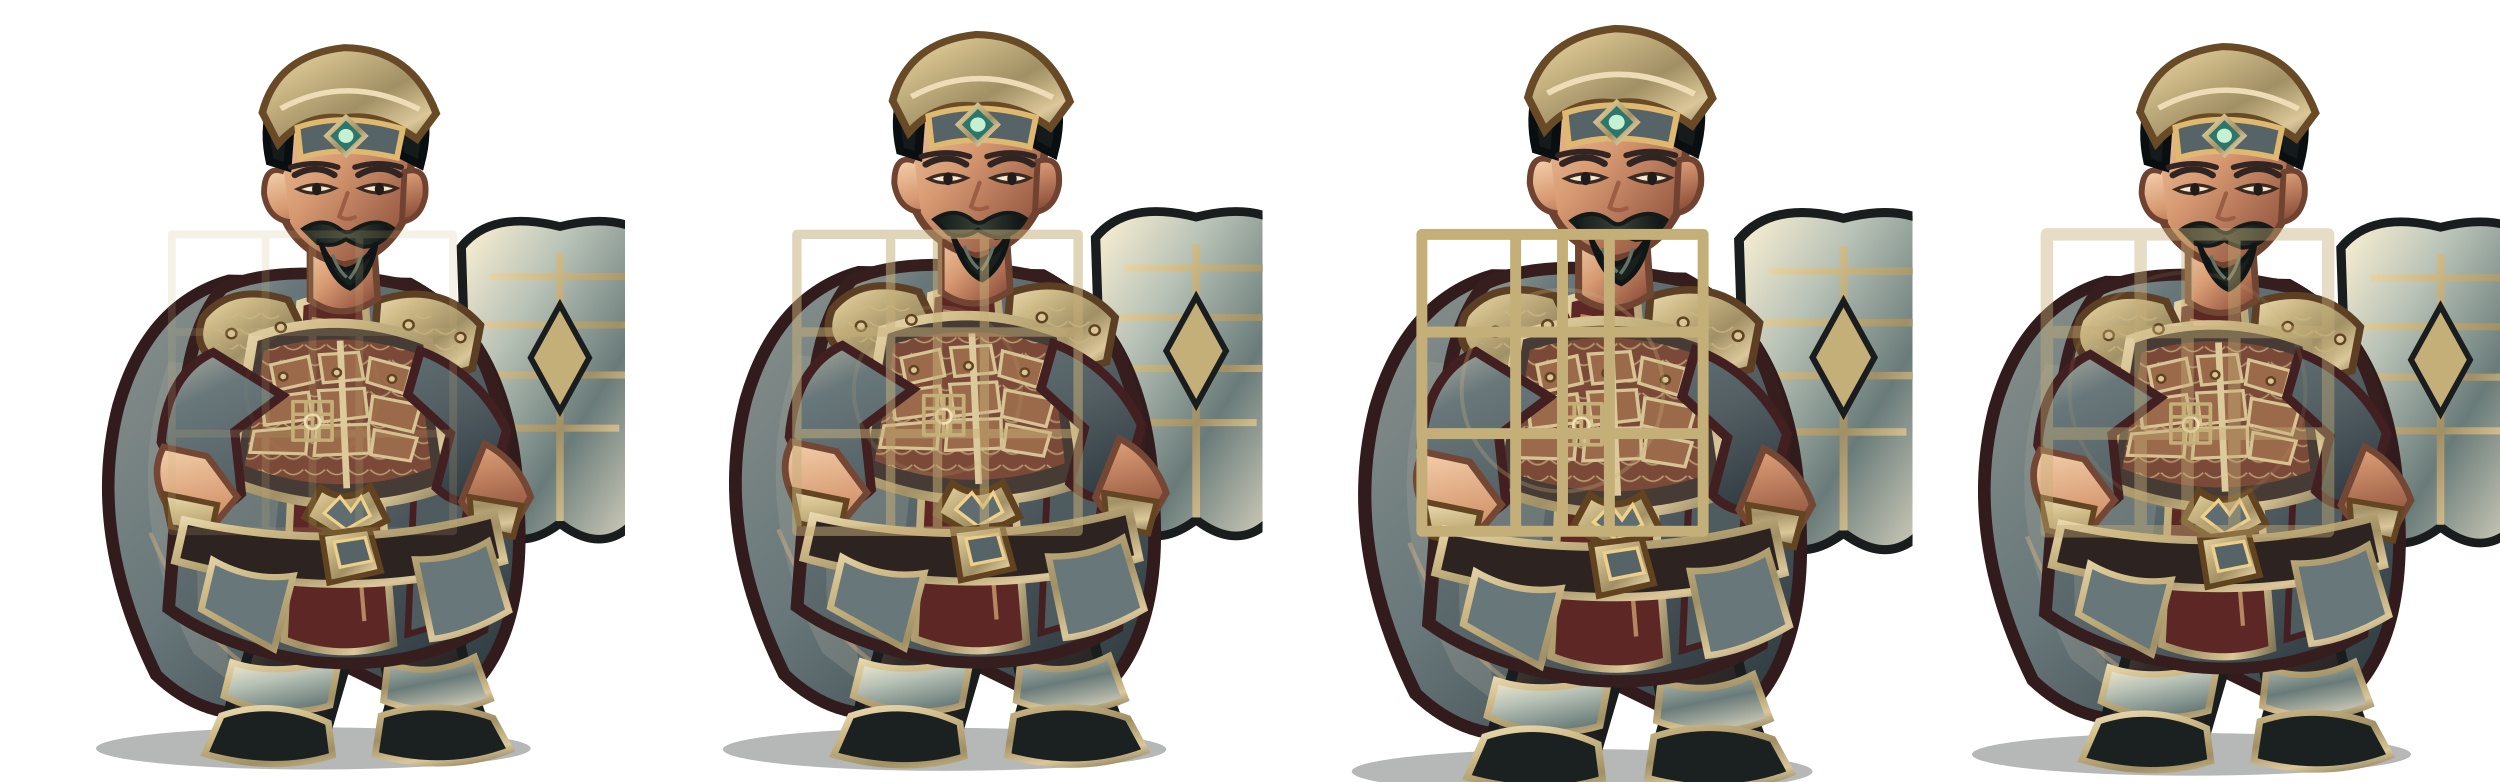
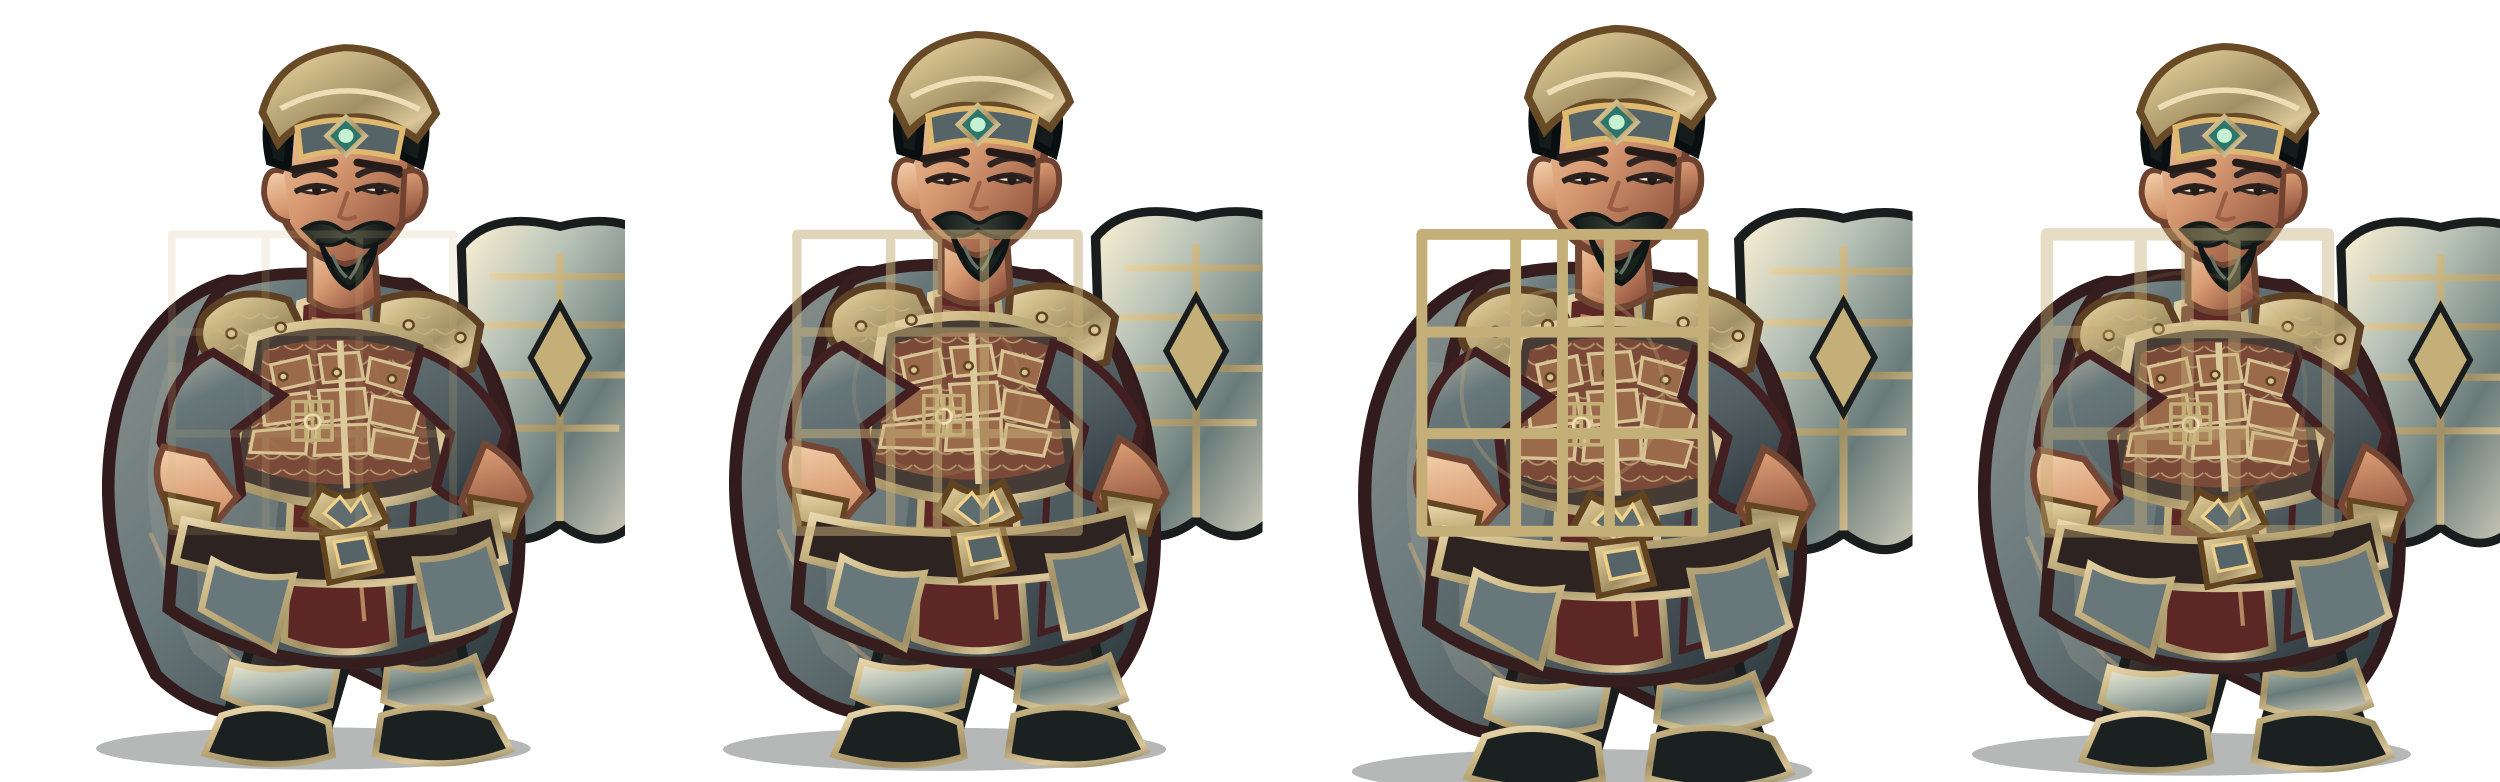
<svg xmlns="http://www.w3.org/2000/svg" width="3200" height="1000" viewBox="0 0 3200 1000">
  <g transform="translate(0 0)">
    <g transform="translate(0 0)">
      <svg x="0" y="0" width="800" height="1000" viewBox="0 0 800 1000">
        <defs>
          <linearGradient id="red" x1="0" y1="0" x2="1" y2="1">
            <stop stop-color="#b0b1a3" />
            <stop offset=".2" stop-color="#68777a" />
            <stop offset=".58" stop-color="#535f63" />
            <stop offset="1" stop-color="#273339" />
          </linearGradient>
          <linearGradient id="dark" x1="0" y1="0" x2=".9" y2="1">
            <stop stop-color="#675246" />
            <stop offset=".45" stop-color="#302b2a" />
            <stop offset="1" stop-color="#171b1b" />
          </linearGradient>
          <linearGradient id="gold" x1="0" y1="0" x2="1" y2="1">
            <stop stop-color="#eddcb5" />
            <stop offset=".24" stop-color="#d0bc89" />
            <stop offset=".58" stop-color="#a19065" />
            <stop offset=".82" stop-color="#dbc799" />
            <stop offset="1" stop-color="#807554" />
          </linearGradient>
          <linearGradient id="steel" x1="0" y1="0" x2="1" y2="1">
            <stop stop-color="#fff3d5" />
            <stop offset=".3" stop-color="#b8c2b6" />
            <stop offset=".62" stop-color="#697b79" />
            <stop offset="1" stop-color="#e7dfc9" />
          </linearGradient>
          <linearGradient id="skin" x1="0" y1="0" x2=".85" y2="1">
            <stop stop-color="#f4d2ad" />
            <stop offset=".48" stop-color="#d79a72" />
            <stop offset="1" stop-color="#8b4c39" />
          </linearGradient>
          <linearGradient id="cloth" x1="0" y1="0" x2="1" y2="1">
            <stop stop-color="#89918c" />
            <stop offset=".45" stop-color="#68777a" />
            <stop offset="1" stop-color="#263237" />
          </linearGradient>
          <linearGradient id="hair" x1="0" y1="0" x2="1" y2="0">
            <stop stop-color="#101919" />
            <stop offset=".5" stop-color="#394037" />
            <stop offset="1" stop-color="#0b1213" />
          </linearGradient>
          <pattern id="lam" width="26" height="20" patternUnits="userSpaceOnUse">
            <path d="M1 1 Q13 14 25 1" fill="none" stroke="#ceb986" stroke-width="2" opacity=".72" />
          </pattern>
        </defs>
        <g transform="translate(400 1000) scale(1.07 1) translate(-400 -1000)">
          <ellipse cx="401" cy="958" rx="260" ry="27" fill="#07100e" opacity=".3" />
          <g id="weapon">
            <path d="M696 290 Q778 268 814 316 L804 640 Q760 722 696 670 Q632 722 588 640 L578 316 Q614 268 696 290Z" fill="url(#steel)" stroke="#191d1d" stroke-width="11" />
            <path d="M696 324 L696 667 M612 354 L780 354 M606 416 L786 416 M611 480 L781 480 M625 548 L767 548" stroke="url(#gold)" stroke-width="9" />
            <path d="M696 390 L731 458 L696 526 L661 458Z" fill="#c5af78" stroke="#191d1d" stroke-width="7" />
          </g>
          <path d="M300 359 Q203 389 168 519 Q129 681 213 864 Q273 925 347 911 L405 835 L551 911 Q659 849 646 644 Q639 435 516 363Z" fill="url(#cloth)" stroke="#321b1d" stroke-width="15" />
          <path d="M228 463 Q166 646 258 837 L305 876 Q271 710 339 478Z" fill="#9ea298" opacity=".32" />
          <path d="M546 440 Q638 587 591 817 L552 864 Q570 643 489 490Z" fill="#301c20" opacity=".62" />
          <path d="M206 682 Q260 820 339 863 M571 530 Q621 680 588 800" fill="none" stroke="#efbb7d" stroke-width="5" opacity=".36" />
          <path d="M335 756 Q332 830 303 897 L293 941 Q342 970 414 946 L439 854 L425 775Z" fill="url(#dark)" stroke="#191d1d" stroke-width="12" />
          <path d="M463 759 Q486 829 494 896 L482 944 Q540 972 610 941 L589 878 L565 773Z" fill="url(#dark)" stroke="#191d1d" stroke-width="12" />
          <path d="M304 848 Q360 868 432 842 L421 903 Q355 923 294 891Z M490 849 Q542 869 594 841 L613 895 Q551 923 485 897Z" fill="url(#steel)" stroke="url(#gold)" stroke-width="8" />
          <path d="M291 916 Q355 893 419 925 L424 967 Q355 990 271 965Z M482 916 Q548 893 616 919 L637 960 Q562 991 475 966Z" fill="#1b2020" stroke="url(#gold)" stroke-width="8" />
          <path d="M292 369 Q369 332 521 367 Q609 414 630 560 L603 805 Q517 859 401 847 Q292 829 228 779 L245 535 Q250 422 292 369Z" fill="url(#red)" stroke="#361e1e" stroke-width="15" />
          <path d="M257 490 Q320 512 368 555 L342 816 L263 780Z" fill="#838c89" opacity=".46" />
          <path d="M515 415 Q583 482 592 584 L567 795 L514 812 L524 564Z" fill="#4f5c5f" stroke="#452022" stroke-width="8" />
          <path d="M385 388 Q421 375 463 388 L497 824 Q434 847 366 819Z" fill="#5d2726" stroke="url(#gold)" stroke-width="9" />
          <path d="M399 408 L432 414 L462 795" fill="none" stroke="#e8b97e" stroke-width="5" opacity=".65" />
          <path d="M269 406 Q303 361 371 384 L400 448 Q355 488 291 465 Q254 447 269 406Z" fill="url(#gold)" stroke="#5d4024" stroke-width="9" />
          <path d="M478 385 Q552 358 601 416 L591 472 Q530 493 473 451Z" fill="url(#gold)" stroke="#5d4024" stroke-width="9" />
          <path d="M282 414 Q323 382 360 404 L381 444 Q333 464 282 439Z M496 412 Q547 385 583 435 L570 458 Q530 465 493 441Z" fill="url(#lam)" />
          <path d="M329 432 Q432 393 538 437 L564 621 Q438 674 300 615Z" fill="#473c35" stroke="url(#gold)" stroke-width="12" />
          <path d="M342 449 Q432 418 526 453 L542 599 Q432 642 319 596Z" fill="#7a4937" />
          <path d="M342 449 Q432 418 526 453 L542 599 Q432 642 319 596Z" fill="url(#lam)" />
          <g fill="#9a6a4a" stroke="#d7c394" stroke-width="4">
            <path d="M350 467 L395 456 L401 489 L356 500Z" />
            <path d="M408 454 L455 451 L461 485 L413 490Z" />
            <path d="M469 458 L518 472 L510 504 L465 489Z" />
            <path d="M339 510 L395 502 L400 536 L343 544Z" />
            <path d="M407 500 L462 497 L466 533 L412 540Z" />
            <path d="M472 507 L529 519 L520 553 L468 540Z" />
            <path d="M330 552 L395 546 L392 581 L325 579Z" />
            <path d="M405 545 L467 543 L468 580 L402 583Z" />
            <path d="M474 550 L525 561 L517 590 L470 582Z" />
          </g>
          <path d="M433 436 L441 625" stroke="#ddca9c" stroke-width="8" />
          <path d="M410 624 Q438 647 469 623 L489 666 L439 693 L391 662Z" fill="url(#gold)" stroke="#61441f" stroke-width="8" />
          <path d="M433 636 L446 654 L458 636 L469 660 L440 678 L414 657Z" fill="#5f6d70" stroke="#f0d18b" stroke-width="4" />
          <path d="M281 451 Q226 478 219 566 L255 650 Q285 663 315 632 L307 552 L364 506Z M529 449 Q598 477 632 551 L610 635 Q578 655 548 624 L565 555 L514 505Z" fill="url(#red)" stroke="#422021" stroke-width="11" />
          <path d="M222 572 Q202 611 232 657 L282 672 L310 636 L274 584Z M606 568 Q646 590 661 636 L637 681 Q596 677 578 642Z" fill="url(#skin)" stroke="#744735" stroke-width="8" />
          <path d="M222 632 L286 646 L278 686 L230 674Z M588 636 L650 647 L640 687 L591 675Z" fill="url(#gold)" stroke="#634522" stroke-width="7" />
          <path d="M397 302 L397 384 Q436 414 478 382 L473 303Z" fill="url(#skin)" stroke="#704633" stroke-width="8" />
          <path d="M358 183 Q367 105 435 101 Q506 101 521 185 L510 280 Q486 331 437 339 Q383 324 365 277Z" fill="url(#skin)" stroke="#704330" stroke-width="9" />
          <path d="M366 220 Q342 210 342 248 Q347 281 373 284 M510 220 Q538 211 535 250 Q530 280 507 284Z" fill="url(#skin)" stroke="#704330" stroke-width="7" />
          <path d="M349 207 Q333 128 386 89 Q441 51 497 89 Q550 126 529 211 L505 198 Q502 149 468 137 Q425 154 375 143 L370 214Z" fill="#151b1a" stroke="#090f10" stroke-width="10" />
          <path d="M340 144 Q358 70 438 61 Q519 62 548 145 L525 178 Q479 143 438 151 Q392 144 359 184Z" fill="url(#gold)" stroke="#684a27" stroke-width="9" />
          <path d="M362 139 Q441 93 528 140" fill="none" stroke="#eddcb5" stroke-width="7" />
          <path d="M382 163 Q438 143 508 165 L501 202 Q435 185 386 202Z" fill="#566367" stroke="#dfb96f" stroke-width="7" />
          <path d="M440 150 L463 174 L440 198 L417 174Z" fill="#2d766b" stroke="url(#gold)" stroke-width="6" />
          <circle cx="440" cy="174" r="9" fill="#c6f0d2" />
          <path d="M379 224 Q404 209 426 224 M455 224 Q481 208 504 224" fill="none" stroke="#302522" stroke-width="8" stroke-linecap="round" />
          <path d="M382 242 Q403 253 427 241 Q404 231 382 242Z M456 241 Q480 253 501 241 Q479 231 456 241Z" fill="#f6e7cd" stroke="#3a2a24" stroke-width="4" />
          <ellipse cx="405" cy="242" rx="5.5" ry="8" fill="#211c19" />
          <ellipse cx="480" cy="242" rx="5.5" ry="8" fill="#211c19" />
          <path d="M442 247 L432 277 Q440 283 451 278" fill="none" stroke="#9b5d43" stroke-width="5" stroke-linecap="round" />
          <path d="M389 293 Q411 277 431 292 Q441 302 451 293 Q477 277 496 292 Q484 315 461 316 Q446 311 440 306 Q425 318 406 311Z" fill="url(#hair)" stroke="#131a18" stroke-width="5" />
          <path d="M410 311 Q420 340 439 345 Q461 341 476 311 Q470 353 445 369 Q423 359 410 311Z" fill="#19211f" stroke="#101615" stroke-width="6" />
          <path d="M424 326 Q430 345 441 355 M458 326 Q454 344 444 357" fill="none" stroke="#647164" stroke-width="4" />
          <path d="M247 666 Q435 711 617 658 L629 718 Q438 777 236 718Z" fill="#2d2421" stroke="url(#gold)" stroke-width="10" />
          <path d="M411 684 L468 676 L482 731 L420 746Z" fill="url(#gold)" stroke="#61441f" stroke-width="7" />
          <path d="M426 694 L463 688 L471 718 L433 726Z" fill="#566367" stroke="#edcf8a" stroke-width="4" />
          <path d="M281 717 Q327 745 377 737 L354 831 Q306 804 267 780Z M523 716 Q573 717 610 693 L635 782 Q585 813 543 818Z" fill="#68777a" stroke="url(#gold)" stroke-width="8" />
          <g fill="#d9c596" stroke="#604421" stroke-width="3">
            <circle cx="303" cy="427" r="6" />
            <circle cx="362" cy="419" r="6" />
            <circle cx="515" cy="416" r="6" />
            <circle cx="577" cy="432" r="6" />
            <circle cx="365" cy="482" r="5" />
            <circle cx="429" cy="477" r="5" />
            <circle cx="495" cy="485" r="5" />
          </g>
          <g transform="translate(400 540) scale(.13) translate(-400 -500)" fill="none" stroke="#c5af78" stroke-width="34" stroke-linecap="round" stroke-linejoin="round">
            <path d="M220 300 L580 300 L580 680 L220 680Z M340 300 L340 680 M460 300 L460 680 M220 425 L580 425 M220 555 L580 555 M400 300 L400 680" />
            <circle cx="400" cy="500" r="70" stroke="#fff0c8" stroke-width="25" opacity=".75" />
          </g>
          <g transform="translate(0 0)">
-             <path d="M374 214 Q404 205 430 214 M451 214 Q478 205 506 214" fill="none" stroke="#332522" stroke-width="7" stroke-linecap="round" />
+             <path d="M377 217 L426 208 M454 208 L503 217" fill="none" stroke="#251b18" stroke-width="10" stroke-linecap="round" />
+             <path d="M379 246 Q405 232 430 244 M451 244 Q477 232 503 246" fill="none" stroke="#2a211f" stroke-width="6" />
          </g>
          <g transform="translate(0 0)" />
        </g>
      </svg>
    </g>
    <g opacity="0.18" fill="none" stroke="#c5af78" stroke-width="10" stroke-linecap="round" stroke-linejoin="round">
      <path d="M220 300 L580 300 L580 680 L220 680Z M340 300 L340 680 M460 300 L460 680 M220 425 L580 425 M220 555 L580 555 M400 300 L400 680" />
      <circle cx="400" cy="500" r="85" stroke="#c5af78" stroke-width="5" opacity=".3" />
    </g>
  </g>
  <g transform="translate(800 0)">
    <g transform="translate(0 -18) scale(1.02)">
      <svg x="0" y="0" width="800" height="1000" viewBox="0 0 800 1000">
        <defs>
          <linearGradient id="red" x1="0" y1="0" x2="1" y2="1">
            <stop stop-color="#b0b1a3" />
            <stop offset=".2" stop-color="#68777a" />
            <stop offset=".58" stop-color="#535f63" />
            <stop offset="1" stop-color="#273339" />
          </linearGradient>
          <linearGradient id="dark" x1="0" y1="0" x2=".9" y2="1">
            <stop stop-color="#675246" />
            <stop offset=".45" stop-color="#302b2a" />
            <stop offset="1" stop-color="#171b1b" />
          </linearGradient>
          <linearGradient id="gold" x1="0" y1="0" x2="1" y2="1">
            <stop stop-color="#eddcb5" />
            <stop offset=".24" stop-color="#d0bc89" />
            <stop offset=".58" stop-color="#a19065" />
            <stop offset=".82" stop-color="#dbc799" />
            <stop offset="1" stop-color="#807554" />
          </linearGradient>
          <linearGradient id="steel" x1="0" y1="0" x2="1" y2="1">
            <stop stop-color="#fff3d5" />
            <stop offset=".3" stop-color="#b8c2b6" />
            <stop offset=".62" stop-color="#697b79" />
            <stop offset="1" stop-color="#e7dfc9" />
          </linearGradient>
          <linearGradient id="skin" x1="0" y1="0" x2=".85" y2="1">
            <stop stop-color="#f4d2ad" />
            <stop offset=".48" stop-color="#d79a72" />
            <stop offset="1" stop-color="#8b4c39" />
          </linearGradient>
          <linearGradient id="cloth" x1="0" y1="0" x2="1" y2="1">
            <stop stop-color="#89918c" />
            <stop offset=".45" stop-color="#68777a" />
            <stop offset="1" stop-color="#263237" />
          </linearGradient>
          <linearGradient id="hair" x1="0" y1="0" x2="1" y2="0">
            <stop stop-color="#101919" />
            <stop offset=".5" stop-color="#394037" />
            <stop offset="1" stop-color="#0b1213" />
          </linearGradient>
          <pattern id="lam" width="26" height="20" patternUnits="userSpaceOnUse">
            <path d="M1 1 Q13 14 25 1" fill="none" stroke="#ceb986" stroke-width="2" opacity=".72" />
          </pattern>
        </defs>
        <g transform="translate(400 1000) scale(1.07 1) translate(-400 -1000)">
          <ellipse cx="401" cy="958" rx="260" ry="27" fill="#07100e" opacity=".3" />
          <g id="weapon">
            <path d="M696 290 Q778 268 814 316 L804 640 Q760 722 696 670 Q632 722 588 640 L578 316 Q614 268 696 290Z" fill="url(#steel)" stroke="#191d1d" stroke-width="11" />
            <path d="M696 324 L696 667 M612 354 L780 354 M606 416 L786 416 M611 480 L781 480 M625 548 L767 548" stroke="url(#gold)" stroke-width="9" />
            <path d="M696 390 L731 458 L696 526 L661 458Z" fill="#c5af78" stroke="#191d1d" stroke-width="7" />
          </g>
          <path d="M300 359 Q203 389 168 519 Q129 681 213 864 Q273 925 347 911 L405 835 L551 911 Q659 849 646 644 Q639 435 516 363Z" fill="url(#cloth)" stroke="#321b1d" stroke-width="15" />
          <path d="M228 463 Q166 646 258 837 L305 876 Q271 710 339 478Z" fill="#9ea298" opacity=".32" />
          <path d="M546 440 Q638 587 591 817 L552 864 Q570 643 489 490Z" fill="#301c20" opacity=".62" />
          <path d="M206 682 Q260 820 339 863 M571 530 Q621 680 588 800" fill="none" stroke="#efbb7d" stroke-width="5" opacity=".36" />
          <path d="M335 756 Q332 830 303 897 L293 941 Q342 970 414 946 L439 854 L425 775Z" fill="url(#dark)" stroke="#191d1d" stroke-width="12" />
          <path d="M463 759 Q486 829 494 896 L482 944 Q540 972 610 941 L589 878 L565 773Z" fill="url(#dark)" stroke="#191d1d" stroke-width="12" />
          <path d="M304 848 Q360 868 432 842 L421 903 Q355 923 294 891Z M490 849 Q542 869 594 841 L613 895 Q551 923 485 897Z" fill="url(#steel)" stroke="url(#gold)" stroke-width="8" />
          <path d="M291 916 Q355 893 419 925 L424 967 Q355 990 271 965Z M482 916 Q548 893 616 919 L637 960 Q562 991 475 966Z" fill="#1b2020" stroke="url(#gold)" stroke-width="8" />
          <path d="M292 369 Q369 332 521 367 Q609 414 630 560 L603 805 Q517 859 401 847 Q292 829 228 779 L245 535 Q250 422 292 369Z" fill="url(#red)" stroke="#361e1e" stroke-width="15" />
          <path d="M257 490 Q320 512 368 555 L342 816 L263 780Z" fill="#838c89" opacity=".46" />
          <path d="M515 415 Q583 482 592 584 L567 795 L514 812 L524 564Z" fill="#4f5c5f" stroke="#452022" stroke-width="8" />
          <path d="M385 388 Q421 375 463 388 L497 824 Q434 847 366 819Z" fill="#5d2726" stroke="url(#gold)" stroke-width="9" />
          <path d="M399 408 L432 414 L462 795" fill="none" stroke="#e8b97e" stroke-width="5" opacity=".65" />
          <path d="M269 406 Q303 361 371 384 L400 448 Q355 488 291 465 Q254 447 269 406Z" fill="url(#gold)" stroke="#5d4024" stroke-width="9" />
          <path d="M478 385 Q552 358 601 416 L591 472 Q530 493 473 451Z" fill="url(#gold)" stroke="#5d4024" stroke-width="9" />
          <path d="M282 414 Q323 382 360 404 L381 444 Q333 464 282 439Z M496 412 Q547 385 583 435 L570 458 Q530 465 493 441Z" fill="url(#lam)" />
          <path d="M329 432 Q432 393 538 437 L564 621 Q438 674 300 615Z" fill="#473c35" stroke="url(#gold)" stroke-width="12" />
          <path d="M342 449 Q432 418 526 453 L542 599 Q432 642 319 596Z" fill="#7a4937" />
          <path d="M342 449 Q432 418 526 453 L542 599 Q432 642 319 596Z" fill="url(#lam)" />
          <g fill="#9a6a4a" stroke="#d7c394" stroke-width="4">
            <path d="M350 467 L395 456 L401 489 L356 500Z" />
            <path d="M408 454 L455 451 L461 485 L413 490Z" />
            <path d="M469 458 L518 472 L510 504 L465 489Z" />
            <path d="M339 510 L395 502 L400 536 L343 544Z" />
            <path d="M407 500 L462 497 L466 533 L412 540Z" />
            <path d="M472 507 L529 519 L520 553 L468 540Z" />
            <path d="M330 552 L395 546 L392 581 L325 579Z" />
            <path d="M405 545 L467 543 L468 580 L402 583Z" />
            <path d="M474 550 L525 561 L517 590 L470 582Z" />
          </g>
          <path d="M433 436 L441 625" stroke="#ddca9c" stroke-width="8" />
          <path d="M410 624 Q438 647 469 623 L489 666 L439 693 L391 662Z" fill="url(#gold)" stroke="#61441f" stroke-width="8" />
          <path d="M433 636 L446 654 L458 636 L469 660 L440 678 L414 657Z" fill="#5f6d70" stroke="#f0d18b" stroke-width="4" />
          <path d="M281 451 Q226 478 219 566 L255 650 Q285 663 315 632 L307 552 L364 506Z M529 449 Q598 477 632 551 L610 635 Q578 655 548 624 L565 555 L514 505Z" fill="url(#red)" stroke="#422021" stroke-width="11" />
          <path d="M222 572 Q202 611 232 657 L282 672 L310 636 L274 584Z M606 568 Q646 590 661 636 L637 681 Q596 677 578 642Z" fill="url(#skin)" stroke="#744735" stroke-width="8" />
          <path d="M222 632 L286 646 L278 686 L230 674Z M588 636 L650 647 L640 687 L591 675Z" fill="url(#gold)" stroke="#634522" stroke-width="7" />
          <path d="M397 302 L397 384 Q436 414 478 382 L473 303Z" fill="url(#skin)" stroke="#704633" stroke-width="8" />
          <path d="M358 183 Q367 105 435 101 Q506 101 521 185 L510 280 Q486 331 437 339 Q383 324 365 277Z" fill="url(#skin)" stroke="#704330" stroke-width="9" />
          <path d="M366 220 Q342 210 342 248 Q347 281 373 284 M510 220 Q538 211 535 250 Q530 280 507 284Z" fill="url(#skin)" stroke="#704330" stroke-width="7" />
          <path d="M349 207 Q333 128 386 89 Q441 51 497 89 Q550 126 529 211 L505 198 Q502 149 468 137 Q425 154 375 143 L370 214Z" fill="#151b1a" stroke="#090f10" stroke-width="10" />
          <path d="M340 144 Q358 70 438 61 Q519 62 548 145 L525 178 Q479 143 438 151 Q392 144 359 184Z" fill="url(#gold)" stroke="#684a27" stroke-width="9" />
          <path d="M362 139 Q441 93 528 140" fill="none" stroke="#eddcb5" stroke-width="7" />
          <path d="M382 163 Q438 143 508 165 L501 202 Q435 185 386 202Z" fill="#566367" stroke="#dfb96f" stroke-width="7" />
          <path d="M440 150 L463 174 L440 198 L417 174Z" fill="#2d766b" stroke="url(#gold)" stroke-width="6" />
          <circle cx="440" cy="174" r="9" fill="#c6f0d2" />
          <path d="M379 224 Q404 209 426 224 M455 224 Q481 208 504 224" fill="none" stroke="#302522" stroke-width="8" stroke-linecap="round" />
          <path d="M382 242 Q403 253 427 241 Q404 231 382 242Z M456 241 Q480 253 501 241 Q479 231 456 241Z" fill="#f6e7cd" stroke="#3a2a24" stroke-width="4" />
          <ellipse cx="405" cy="242" rx="5.5" ry="8" fill="#211c19" />
          <ellipse cx="480" cy="242" rx="5.5" ry="8" fill="#211c19" />
          <path d="M442 247 L432 277 Q440 283 451 278" fill="none" stroke="#9b5d43" stroke-width="5" stroke-linecap="round" />
          <path d="M389 293 Q411 277 431 292 Q441 302 451 293 Q477 277 496 292 Q484 315 461 316 Q446 311 440 306 Q425 318 406 311Z" fill="url(#hair)" stroke="#131a18" stroke-width="5" />
          <path d="M410 311 Q420 340 439 345 Q461 341 476 311 Q470 353 445 369 Q423 359 410 311Z" fill="#19211f" stroke="#101615" stroke-width="6" />
          <path d="M424 326 Q430 345 441 355 M458 326 Q454 344 444 357" fill="none" stroke="#647164" stroke-width="4" />
          <path d="M247 666 Q435 711 617 658 L629 718 Q438 777 236 718Z" fill="#2d2421" stroke="url(#gold)" stroke-width="10" />
          <path d="M411 684 L468 676 L482 731 L420 746Z" fill="url(#gold)" stroke="#61441f" stroke-width="7" />
          <path d="M426 694 L463 688 L471 718 L433 726Z" fill="#566367" stroke="#edcf8a" stroke-width="4" />
          <path d="M281 717 Q327 745 377 737 L354 831 Q306 804 267 780Z M523 716 Q573 717 610 693 L635 782 Q585 813 543 818Z" fill="#68777a" stroke="url(#gold)" stroke-width="8" />
          <g fill="#d9c596" stroke="#604421" stroke-width="3">
            <circle cx="303" cy="427" r="6" />
            <circle cx="362" cy="419" r="6" />
            <circle cx="515" cy="416" r="6" />
            <circle cx="577" cy="432" r="6" />
            <circle cx="365" cy="482" r="5" />
            <circle cx="429" cy="477" r="5" />
            <circle cx="495" cy="485" r="5" />
          </g>
          <g transform="translate(400 540) scale(.13) translate(-400 -500)" fill="none" stroke="#c5af78" stroke-width="34" stroke-linecap="round" stroke-linejoin="round">
            <path d="M220 300 L580 300 L580 680 L220 680Z M340 300 L340 680 M460 300 L460 680 M220 425 L580 425 M220 555 L580 555 M400 300 L400 680" />
            <circle cx="400" cy="500" r="70" stroke="#fff0c8" stroke-width="25" opacity=".75" />
          </g>
          <g transform="translate(0 0)">
-             <path d="M374 214 Q404 205 430 214 M451 214 Q478 205 506 214" fill="none" stroke="#332522" stroke-width="7" stroke-linecap="round" />
+             <path d="M377 217 L426 208 M454 208 L503 217" fill="none" stroke="#251b18" stroke-width="10" stroke-linecap="round" />
+             <path d="M379 246 Q405 232 430 244 M451 244 Q477 232 503 246" fill="none" stroke="#2a211f" stroke-width="6" />
          </g>
          <g transform="translate(0 0)" />
        </g>
      </svg>
    </g>
    <g opacity="0.52" fill="none" stroke="#c5af78" stroke-width="12" stroke-linecap="round" stroke-linejoin="round">
      <path d="M220 300 L580 300 L580 680 L220 680Z M340 300 L340 680 M460 300 L460 680 M220 425 L580 425 M220 555 L580 555 M400 300 L400 680" />
      <circle cx="400" cy="500" r="107" stroke="#c5af78" stroke-width="5" opacity=".3" />
    </g>
  </g>
  <g transform="translate(1600 0)">
    <g transform="translate(0 -28) scale(1.06)">
      <svg x="0" y="0" width="800" height="1000" viewBox="0 0 800 1000">
        <defs>
          <linearGradient id="red" x1="0" y1="0" x2="1" y2="1">
            <stop stop-color="#b0b1a3" />
            <stop offset=".2" stop-color="#68777a" />
            <stop offset=".58" stop-color="#535f63" />
            <stop offset="1" stop-color="#273339" />
          </linearGradient>
          <linearGradient id="dark" x1="0" y1="0" x2=".9" y2="1">
            <stop stop-color="#675246" />
            <stop offset=".45" stop-color="#302b2a" />
            <stop offset="1" stop-color="#171b1b" />
          </linearGradient>
          <linearGradient id="gold" x1="0" y1="0" x2="1" y2="1">
            <stop stop-color="#eddcb5" />
            <stop offset=".24" stop-color="#d0bc89" />
            <stop offset=".58" stop-color="#a19065" />
            <stop offset=".82" stop-color="#dbc799" />
            <stop offset="1" stop-color="#807554" />
          </linearGradient>
          <linearGradient id="steel" x1="0" y1="0" x2="1" y2="1">
            <stop stop-color="#fff3d5" />
            <stop offset=".3" stop-color="#b8c2b6" />
            <stop offset=".62" stop-color="#697b79" />
            <stop offset="1" stop-color="#e7dfc9" />
          </linearGradient>
          <linearGradient id="skin" x1="0" y1="0" x2=".85" y2="1">
            <stop stop-color="#f4d2ad" />
            <stop offset=".48" stop-color="#d79a72" />
            <stop offset="1" stop-color="#8b4c39" />
          </linearGradient>
          <linearGradient id="cloth" x1="0" y1="0" x2="1" y2="1">
            <stop stop-color="#89918c" />
            <stop offset=".45" stop-color="#68777a" />
            <stop offset="1" stop-color="#263237" />
          </linearGradient>
          <linearGradient id="hair" x1="0" y1="0" x2="1" y2="0">
            <stop stop-color="#101919" />
            <stop offset=".5" stop-color="#394037" />
            <stop offset="1" stop-color="#0b1213" />
          </linearGradient>
          <pattern id="lam" width="26" height="20" patternUnits="userSpaceOnUse">
            <path d="M1 1 Q13 14 25 1" fill="none" stroke="#ceb986" stroke-width="2" opacity=".72" />
          </pattern>
        </defs>
        <g transform="translate(400 1000) scale(1.07 1) translate(-400 -1000)">
          <ellipse cx="401" cy="958" rx="260" ry="27" fill="#07100e" opacity=".3" />
          <g id="weapon">
            <path d="M696 290 Q778 268 814 316 L804 640 Q760 722 696 670 Q632 722 588 640 L578 316 Q614 268 696 290Z" fill="url(#steel)" stroke="#191d1d" stroke-width="11" />
            <path d="M696 324 L696 667 M612 354 L780 354 M606 416 L786 416 M611 480 L781 480 M625 548 L767 548" stroke="url(#gold)" stroke-width="9" />
            <path d="M696 390 L731 458 L696 526 L661 458Z" fill="#c5af78" stroke="#191d1d" stroke-width="7" />
          </g>
          <path d="M300 359 Q203 389 168 519 Q129 681 213 864 Q273 925 347 911 L405 835 L551 911 Q659 849 646 644 Q639 435 516 363Z" fill="url(#cloth)" stroke="#321b1d" stroke-width="15" />
          <path d="M228 463 Q166 646 258 837 L305 876 Q271 710 339 478Z" fill="#9ea298" opacity=".32" />
          <path d="M546 440 Q638 587 591 817 L552 864 Q570 643 489 490Z" fill="#301c20" opacity=".62" />
          <path d="M206 682 Q260 820 339 863 M571 530 Q621 680 588 800" fill="none" stroke="#efbb7d" stroke-width="5" opacity=".36" />
          <path d="M335 756 Q332 830 303 897 L293 941 Q342 970 414 946 L439 854 L425 775Z" fill="url(#dark)" stroke="#191d1d" stroke-width="12" />
          <path d="M463 759 Q486 829 494 896 L482 944 Q540 972 610 941 L589 878 L565 773Z" fill="url(#dark)" stroke="#191d1d" stroke-width="12" />
          <path d="M304 848 Q360 868 432 842 L421 903 Q355 923 294 891Z M490 849 Q542 869 594 841 L613 895 Q551 923 485 897Z" fill="url(#steel)" stroke="url(#gold)" stroke-width="8" />
          <path d="M291 916 Q355 893 419 925 L424 967 Q355 990 271 965Z M482 916 Q548 893 616 919 L637 960 Q562 991 475 966Z" fill="#1b2020" stroke="url(#gold)" stroke-width="8" />
          <path d="M292 369 Q369 332 521 367 Q609 414 630 560 L603 805 Q517 859 401 847 Q292 829 228 779 L245 535 Q250 422 292 369Z" fill="url(#red)" stroke="#361e1e" stroke-width="15" />
          <path d="M257 490 Q320 512 368 555 L342 816 L263 780Z" fill="#838c89" opacity=".46" />
          <path d="M515 415 Q583 482 592 584 L567 795 L514 812 L524 564Z" fill="#4f5c5f" stroke="#452022" stroke-width="8" />
          <path d="M385 388 Q421 375 463 388 L497 824 Q434 847 366 819Z" fill="#5d2726" stroke="url(#gold)" stroke-width="9" />
          <path d="M399 408 L432 414 L462 795" fill="none" stroke="#e8b97e" stroke-width="5" opacity=".65" />
          <path d="M269 406 Q303 361 371 384 L400 448 Q355 488 291 465 Q254 447 269 406Z" fill="url(#gold)" stroke="#5d4024" stroke-width="9" />
          <path d="M478 385 Q552 358 601 416 L591 472 Q530 493 473 451Z" fill="url(#gold)" stroke="#5d4024" stroke-width="9" />
          <path d="M282 414 Q323 382 360 404 L381 444 Q333 464 282 439Z M496 412 Q547 385 583 435 L570 458 Q530 465 493 441Z" fill="url(#lam)" />
          <path d="M329 432 Q432 393 538 437 L564 621 Q438 674 300 615Z" fill="#473c35" stroke="url(#gold)" stroke-width="12" />
          <path d="M342 449 Q432 418 526 453 L542 599 Q432 642 319 596Z" fill="#7a4937" />
          <path d="M342 449 Q432 418 526 453 L542 599 Q432 642 319 596Z" fill="url(#lam)" />
          <g fill="#9a6a4a" stroke="#d7c394" stroke-width="4">
            <path d="M350 467 L395 456 L401 489 L356 500Z" />
            <path d="M408 454 L455 451 L461 485 L413 490Z" />
            <path d="M469 458 L518 472 L510 504 L465 489Z" />
            <path d="M339 510 L395 502 L400 536 L343 544Z" />
            <path d="M407 500 L462 497 L466 533 L412 540Z" />
            <path d="M472 507 L529 519 L520 553 L468 540Z" />
            <path d="M330 552 L395 546 L392 581 L325 579Z" />
            <path d="M405 545 L467 543 L468 580 L402 583Z" />
            <path d="M474 550 L525 561 L517 590 L470 582Z" />
          </g>
          <path d="M433 436 L441 625" stroke="#ddca9c" stroke-width="8" />
          <path d="M410 624 Q438 647 469 623 L489 666 L439 693 L391 662Z" fill="url(#gold)" stroke="#61441f" stroke-width="8" />
          <path d="M433 636 L446 654 L458 636 L469 660 L440 678 L414 657Z" fill="#5f6d70" stroke="#f0d18b" stroke-width="4" />
          <path d="M281 451 Q226 478 219 566 L255 650 Q285 663 315 632 L307 552 L364 506Z M529 449 Q598 477 632 551 L610 635 Q578 655 548 624 L565 555 L514 505Z" fill="url(#red)" stroke="#422021" stroke-width="11" />
          <path d="M222 572 Q202 611 232 657 L282 672 L310 636 L274 584Z M606 568 Q646 590 661 636 L637 681 Q596 677 578 642Z" fill="url(#skin)" stroke="#744735" stroke-width="8" />
          <path d="M222 632 L286 646 L278 686 L230 674Z M588 636 L650 647 L640 687 L591 675Z" fill="url(#gold)" stroke="#634522" stroke-width="7" />
          <path d="M397 302 L397 384 Q436 414 478 382 L473 303Z" fill="url(#skin)" stroke="#704633" stroke-width="8" />
          <path d="M358 183 Q367 105 435 101 Q506 101 521 185 L510 280 Q486 331 437 339 Q383 324 365 277Z" fill="url(#skin)" stroke="#704330" stroke-width="9" />
          <path d="M366 220 Q342 210 342 248 Q347 281 373 284 M510 220 Q538 211 535 250 Q530 280 507 284Z" fill="url(#skin)" stroke="#704330" stroke-width="7" />
          <path d="M349 207 Q333 128 386 89 Q441 51 497 89 Q550 126 529 211 L505 198 Q502 149 468 137 Q425 154 375 143 L370 214Z" fill="#151b1a" stroke="#090f10" stroke-width="10" />
          <path d="M340 144 Q358 70 438 61 Q519 62 548 145 L525 178 Q479 143 438 151 Q392 144 359 184Z" fill="url(#gold)" stroke="#684a27" stroke-width="9" />
          <path d="M362 139 Q441 93 528 140" fill="none" stroke="#eddcb5" stroke-width="7" />
          <path d="M382 163 Q438 143 508 165 L501 202 Q435 185 386 202Z" fill="#566367" stroke="#dfb96f" stroke-width="7" />
          <path d="M440 150 L463 174 L440 198 L417 174Z" fill="#2d766b" stroke="url(#gold)" stroke-width="6" />
          <circle cx="440" cy="174" r="9" fill="#c6f0d2" />
          <path d="M379 224 Q404 209 426 224 M455 224 Q481 208 504 224" fill="none" stroke="#302522" stroke-width="8" stroke-linecap="round" />
          <path d="M382 242 Q403 253 427 241 Q404 231 382 242Z M456 241 Q480 253 501 241 Q479 231 456 241Z" fill="#f6e7cd" stroke="#3a2a24" stroke-width="4" />
          <ellipse cx="405" cy="242" rx="5.5" ry="8" fill="#211c19" />
          <ellipse cx="480" cy="242" rx="5.5" ry="8" fill="#211c19" />
          <path d="M442 247 L432 277 Q440 283 451 278" fill="none" stroke="#9b5d43" stroke-width="5" stroke-linecap="round" />
          <path d="M389 293 Q411 277 431 292 Q441 302 451 293 Q477 277 496 292 Q484 315 461 316 Q446 311 440 306 Q425 318 406 311Z" fill="url(#hair)" stroke="#131a18" stroke-width="5" />
          <path d="M410 311 Q420 340 439 345 Q461 341 476 311 Q470 353 445 369 Q423 359 410 311Z" fill="#19211f" stroke="#101615" stroke-width="6" />
          <path d="M424 326 Q430 345 441 355 M458 326 Q454 344 444 357" fill="none" stroke="#647164" stroke-width="4" />
          <path d="M247 666 Q435 711 617 658 L629 718 Q438 777 236 718Z" fill="#2d2421" stroke="url(#gold)" stroke-width="10" />
          <path d="M411 684 L468 676 L482 731 L420 746Z" fill="url(#gold)" stroke="#61441f" stroke-width="7" />
          <path d="M426 694 L463 688 L471 718 L433 726Z" fill="#566367" stroke="#edcf8a" stroke-width="4" />
          <path d="M281 717 Q327 745 377 737 L354 831 Q306 804 267 780Z M523 716 Q573 717 610 693 L635 782 Q585 813 543 818Z" fill="#68777a" stroke="url(#gold)" stroke-width="8" />
          <g fill="#d9c596" stroke="#604421" stroke-width="3">
            <circle cx="303" cy="427" r="6" />
            <circle cx="362" cy="419" r="6" />
            <circle cx="515" cy="416" r="6" />
            <circle cx="577" cy="432" r="6" />
            <circle cx="365" cy="482" r="5" />
            <circle cx="429" cy="477" r="5" />
            <circle cx="495" cy="485" r="5" />
          </g>
          <g transform="translate(400 540) scale(.13) translate(-400 -500)" fill="none" stroke="#c5af78" stroke-width="34" stroke-linecap="round" stroke-linejoin="round">
            <path d="M220 300 L580 300 L580 680 L220 680Z M340 300 L340 680 M460 300 L460 680 M220 425 L580 425 M220 555 L580 555 M400 300 L400 680" />
            <circle cx="400" cy="500" r="70" stroke="#fff0c8" stroke-width="25" opacity=".75" />
          </g>
          <g transform="translate(0 0)">
-             <path d="M374 214 Q404 205 430 214 M451 214 Q478 205 506 214" fill="none" stroke="#332522" stroke-width="7" stroke-linecap="round" />
+             <path d="M377 217 L426 208 M454 208 L503 217" fill="none" stroke="#251b18" stroke-width="10" stroke-linecap="round" />
+             <path d="M379 246 Q405 232 430 244 M451 244 Q477 232 503 246" fill="none" stroke="#2a211f" stroke-width="6" />
          </g>
          <g transform="translate(0 0)" />
        </g>
      </svg>
    </g>
    <g opacity="1" fill="none" stroke="#c5af78" stroke-width="14" stroke-linecap="round" stroke-linejoin="round">
      <path d="M220 300 L580 300 L580 680 L220 680Z M340 300 L340 680 M460 300 L460 680 M220 425 L580 425 M220 555 L580 555 M400 300 L400 680" />
      <circle cx="400" cy="500" r="129" stroke="#c5af78" stroke-width="5" opacity=".3" />
    </g>
  </g>
  <g transform="translate(2400 0)">
    <g transform="translate(0 -2) scale(1.01)">
      <svg x="0" y="0" width="800" height="1000" viewBox="0 0 800 1000">
        <defs>
          <linearGradient id="red" x1="0" y1="0" x2="1" y2="1">
            <stop stop-color="#b0b1a3" />
            <stop offset=".2" stop-color="#68777a" />
            <stop offset=".58" stop-color="#535f63" />
            <stop offset="1" stop-color="#273339" />
          </linearGradient>
          <linearGradient id="dark" x1="0" y1="0" x2=".9" y2="1">
            <stop stop-color="#675246" />
            <stop offset=".45" stop-color="#302b2a" />
            <stop offset="1" stop-color="#171b1b" />
          </linearGradient>
          <linearGradient id="gold" x1="0" y1="0" x2="1" y2="1">
            <stop stop-color="#eddcb5" />
            <stop offset=".24" stop-color="#d0bc89" />
            <stop offset=".58" stop-color="#a19065" />
            <stop offset=".82" stop-color="#dbc799" />
            <stop offset="1" stop-color="#807554" />
          </linearGradient>
          <linearGradient id="steel" x1="0" y1="0" x2="1" y2="1">
            <stop stop-color="#fff3d5" />
            <stop offset=".3" stop-color="#b8c2b6" />
            <stop offset=".62" stop-color="#697b79" />
            <stop offset="1" stop-color="#e7dfc9" />
          </linearGradient>
          <linearGradient id="skin" x1="0" y1="0" x2=".85" y2="1">
            <stop stop-color="#f4d2ad" />
            <stop offset=".48" stop-color="#d79a72" />
            <stop offset="1" stop-color="#8b4c39" />
          </linearGradient>
          <linearGradient id="cloth" x1="0" y1="0" x2="1" y2="1">
            <stop stop-color="#89918c" />
            <stop offset=".45" stop-color="#68777a" />
            <stop offset="1" stop-color="#263237" />
          </linearGradient>
          <linearGradient id="hair" x1="0" y1="0" x2="1" y2="0">
            <stop stop-color="#101919" />
            <stop offset=".5" stop-color="#394037" />
            <stop offset="1" stop-color="#0b1213" />
          </linearGradient>
          <pattern id="lam" width="26" height="20" patternUnits="userSpaceOnUse">
            <path d="M1 1 Q13 14 25 1" fill="none" stroke="#ceb986" stroke-width="2" opacity=".72" />
          </pattern>
        </defs>
        <g transform="translate(400 1000) scale(1.07 1) translate(-400 -1000)">
          <ellipse cx="401" cy="958" rx="260" ry="27" fill="#07100e" opacity=".3" />
          <g id="weapon">
            <path d="M696 290 Q778 268 814 316 L804 640 Q760 722 696 670 Q632 722 588 640 L578 316 Q614 268 696 290Z" fill="url(#steel)" stroke="#191d1d" stroke-width="11" />
            <path d="M696 324 L696 667 M612 354 L780 354 M606 416 L786 416 M611 480 L781 480 M625 548 L767 548" stroke="url(#gold)" stroke-width="9" />
            <path d="M696 390 L731 458 L696 526 L661 458Z" fill="#c5af78" stroke="#191d1d" stroke-width="7" />
          </g>
          <path d="M300 359 Q203 389 168 519 Q129 681 213 864 Q273 925 347 911 L405 835 L551 911 Q659 849 646 644 Q639 435 516 363Z" fill="url(#cloth)" stroke="#321b1d" stroke-width="15" />
          <path d="M228 463 Q166 646 258 837 L305 876 Q271 710 339 478Z" fill="#9ea298" opacity=".32" />
          <path d="M546 440 Q638 587 591 817 L552 864 Q570 643 489 490Z" fill="#301c20" opacity=".62" />
          <path d="M206 682 Q260 820 339 863 M571 530 Q621 680 588 800" fill="none" stroke="#efbb7d" stroke-width="5" opacity=".36" />
          <path d="M335 756 Q332 830 303 897 L293 941 Q342 970 414 946 L439 854 L425 775Z" fill="url(#dark)" stroke="#191d1d" stroke-width="12" />
          <path d="M463 759 Q486 829 494 896 L482 944 Q540 972 610 941 L589 878 L565 773Z" fill="url(#dark)" stroke="#191d1d" stroke-width="12" />
          <path d="M304 848 Q360 868 432 842 L421 903 Q355 923 294 891Z M490 849 Q542 869 594 841 L613 895 Q551 923 485 897Z" fill="url(#steel)" stroke="url(#gold)" stroke-width="8" />
          <path d="M291 916 Q355 893 419 925 L424 967 Q355 990 271 965Z M482 916 Q548 893 616 919 L637 960 Q562 991 475 966Z" fill="#1b2020" stroke="url(#gold)" stroke-width="8" />
          <path d="M292 369 Q369 332 521 367 Q609 414 630 560 L603 805 Q517 859 401 847 Q292 829 228 779 L245 535 Q250 422 292 369Z" fill="url(#red)" stroke="#361e1e" stroke-width="15" />
          <path d="M257 490 Q320 512 368 555 L342 816 L263 780Z" fill="#838c89" opacity=".46" />
          <path d="M515 415 Q583 482 592 584 L567 795 L514 812 L524 564Z" fill="#4f5c5f" stroke="#452022" stroke-width="8" />
          <path d="M385 388 Q421 375 463 388 L497 824 Q434 847 366 819Z" fill="#5d2726" stroke="url(#gold)" stroke-width="9" />
          <path d="M399 408 L432 414 L462 795" fill="none" stroke="#e8b97e" stroke-width="5" opacity=".65" />
          <path d="M269 406 Q303 361 371 384 L400 448 Q355 488 291 465 Q254 447 269 406Z" fill="url(#gold)" stroke="#5d4024" stroke-width="9" />
          <path d="M478 385 Q552 358 601 416 L591 472 Q530 493 473 451Z" fill="url(#gold)" stroke="#5d4024" stroke-width="9" />
          <path d="M282 414 Q323 382 360 404 L381 444 Q333 464 282 439Z M496 412 Q547 385 583 435 L570 458 Q530 465 493 441Z" fill="url(#lam)" />
          <path d="M329 432 Q432 393 538 437 L564 621 Q438 674 300 615Z" fill="#473c35" stroke="url(#gold)" stroke-width="12" />
          <path d="M342 449 Q432 418 526 453 L542 599 Q432 642 319 596Z" fill="#7a4937" />
          <path d="M342 449 Q432 418 526 453 L542 599 Q432 642 319 596Z" fill="url(#lam)" />
          <g fill="#9a6a4a" stroke="#d7c394" stroke-width="4">
            <path d="M350 467 L395 456 L401 489 L356 500Z" />
            <path d="M408 454 L455 451 L461 485 L413 490Z" />
            <path d="M469 458 L518 472 L510 504 L465 489Z" />
            <path d="M339 510 L395 502 L400 536 L343 544Z" />
            <path d="M407 500 L462 497 L466 533 L412 540Z" />
            <path d="M472 507 L529 519 L520 553 L468 540Z" />
            <path d="M330 552 L395 546 L392 581 L325 579Z" />
            <path d="M405 545 L467 543 L468 580 L402 583Z" />
            <path d="M474 550 L525 561 L517 590 L470 582Z" />
          </g>
          <path d="M433 436 L441 625" stroke="#ddca9c" stroke-width="8" />
          <path d="M410 624 Q438 647 469 623 L489 666 L439 693 L391 662Z" fill="url(#gold)" stroke="#61441f" stroke-width="8" />
          <path d="M433 636 L446 654 L458 636 L469 660 L440 678 L414 657Z" fill="#5f6d70" stroke="#f0d18b" stroke-width="4" />
          <path d="M281 451 Q226 478 219 566 L255 650 Q285 663 315 632 L307 552 L364 506Z M529 449 Q598 477 632 551 L610 635 Q578 655 548 624 L565 555 L514 505Z" fill="url(#red)" stroke="#422021" stroke-width="11" />
          <path d="M222 572 Q202 611 232 657 L282 672 L310 636 L274 584Z M606 568 Q646 590 661 636 L637 681 Q596 677 578 642Z" fill="url(#skin)" stroke="#744735" stroke-width="8" />
          <path d="M222 632 L286 646 L278 686 L230 674Z M588 636 L650 647 L640 687 L591 675Z" fill="url(#gold)" stroke="#634522" stroke-width="7" />
          <path d="M397 302 L397 384 Q436 414 478 382 L473 303Z" fill="url(#skin)" stroke="#704633" stroke-width="8" />
          <path d="M358 183 Q367 105 435 101 Q506 101 521 185 L510 280 Q486 331 437 339 Q383 324 365 277Z" fill="url(#skin)" stroke="#704330" stroke-width="9" />
          <path d="M366 220 Q342 210 342 248 Q347 281 373 284 M510 220 Q538 211 535 250 Q530 280 507 284Z" fill="url(#skin)" stroke="#704330" stroke-width="7" />
          <path d="M349 207 Q333 128 386 89 Q441 51 497 89 Q550 126 529 211 L505 198 Q502 149 468 137 Q425 154 375 143 L370 214Z" fill="#151b1a" stroke="#090f10" stroke-width="10" />
          <path d="M340 144 Q358 70 438 61 Q519 62 548 145 L525 178 Q479 143 438 151 Q392 144 359 184Z" fill="url(#gold)" stroke="#684a27" stroke-width="9" />
          <path d="M362 139 Q441 93 528 140" fill="none" stroke="#eddcb5" stroke-width="7" />
          <path d="M382 163 Q438 143 508 165 L501 202 Q435 185 386 202Z" fill="#566367" stroke="#dfb96f" stroke-width="7" />
          <path d="M440 150 L463 174 L440 198 L417 174Z" fill="#2d766b" stroke="url(#gold)" stroke-width="6" />
          <circle cx="440" cy="174" r="9" fill="#c6f0d2" />
          <path d="M379 224 Q404 209 426 224 M455 224 Q481 208 504 224" fill="none" stroke="#302522" stroke-width="8" stroke-linecap="round" />
          <path d="M382 242 Q403 253 427 241 Q404 231 382 242Z M456 241 Q480 253 501 241 Q479 231 456 241Z" fill="#f6e7cd" stroke="#3a2a24" stroke-width="4" />
          <ellipse cx="405" cy="242" rx="5.5" ry="8" fill="#211c19" />
          <ellipse cx="480" cy="242" rx="5.5" ry="8" fill="#211c19" />
          <path d="M442 247 L432 277 Q440 283 451 278" fill="none" stroke="#9b5d43" stroke-width="5" stroke-linecap="round" />
          <path d="M389 293 Q411 277 431 292 Q441 302 451 293 Q477 277 496 292 Q484 315 461 316 Q446 311 440 306 Q425 318 406 311Z" fill="url(#hair)" stroke="#131a18" stroke-width="5" />
          <path d="M410 311 Q420 340 439 345 Q461 341 476 311 Q470 353 445 369 Q423 359 410 311Z" fill="#19211f" stroke="#101615" stroke-width="6" />
          <path d="M424 326 Q430 345 441 355 M458 326 Q454 344 444 357" fill="none" stroke="#647164" stroke-width="4" />
          <path d="M247 666 Q435 711 617 658 L629 718 Q438 777 236 718Z" fill="#2d2421" stroke="url(#gold)" stroke-width="10" />
          <path d="M411 684 L468 676 L482 731 L420 746Z" fill="url(#gold)" stroke="#61441f" stroke-width="7" />
          <path d="M426 694 L463 688 L471 718 L433 726Z" fill="#566367" stroke="#edcf8a" stroke-width="4" />
          <path d="M281 717 Q327 745 377 737 L354 831 Q306 804 267 780Z M523 716 Q573 717 610 693 L635 782 Q585 813 543 818Z" fill="#68777a" stroke="url(#gold)" stroke-width="8" />
          <g fill="#d9c596" stroke="#604421" stroke-width="3">
            <circle cx="303" cy="427" r="6" />
            <circle cx="362" cy="419" r="6" />
            <circle cx="515" cy="416" r="6" />
            <circle cx="577" cy="432" r="6" />
            <circle cx="365" cy="482" r="5" />
            <circle cx="429" cy="477" r="5" />
            <circle cx="495" cy="485" r="5" />
          </g>
          <g transform="translate(400 540) scale(.13) translate(-400 -500)" fill="none" stroke="#c5af78" stroke-width="34" stroke-linecap="round" stroke-linejoin="round">
            <path d="M220 300 L580 300 L580 680 L220 680Z M340 300 L340 680 M460 300 L460 680 M220 425 L580 425 M220 555 L580 555 M400 300 L400 680" />
            <circle cx="400" cy="500" r="70" stroke="#fff0c8" stroke-width="25" opacity=".75" />
          </g>
          <g transform="translate(0 0)">
-             <path d="M374 214 Q404 205 430 214 M451 214 Q478 205 506 214" fill="none" stroke="#332522" stroke-width="7" stroke-linecap="round" />
+             <path d="M377 217 L426 208 M454 208 L503 217" fill="none" stroke="#251b18" stroke-width="10" stroke-linecap="round" />
+             <path d="M379 246 Q405 232 430 244 M451 244 Q477 232 503 246" fill="none" stroke="#2a211f" stroke-width="6" />
          </g>
          <g transform="translate(0 0)" />
        </g>
      </svg>
    </g>
    <g opacity="0.42" fill="none" stroke="#c5af78" stroke-width="16" stroke-linecap="round" stroke-linejoin="round">
      <path d="M220 300 L580 300 L580 680 L220 680Z M340 300 L340 680 M460 300 L460 680 M220 425 L580 425 M220 555 L580 555 M400 300 L400 680" />
      <circle cx="400" cy="500" r="151" stroke="#c5af78" stroke-width="5" opacity=".3" />
    </g>
  </g>
</svg>
